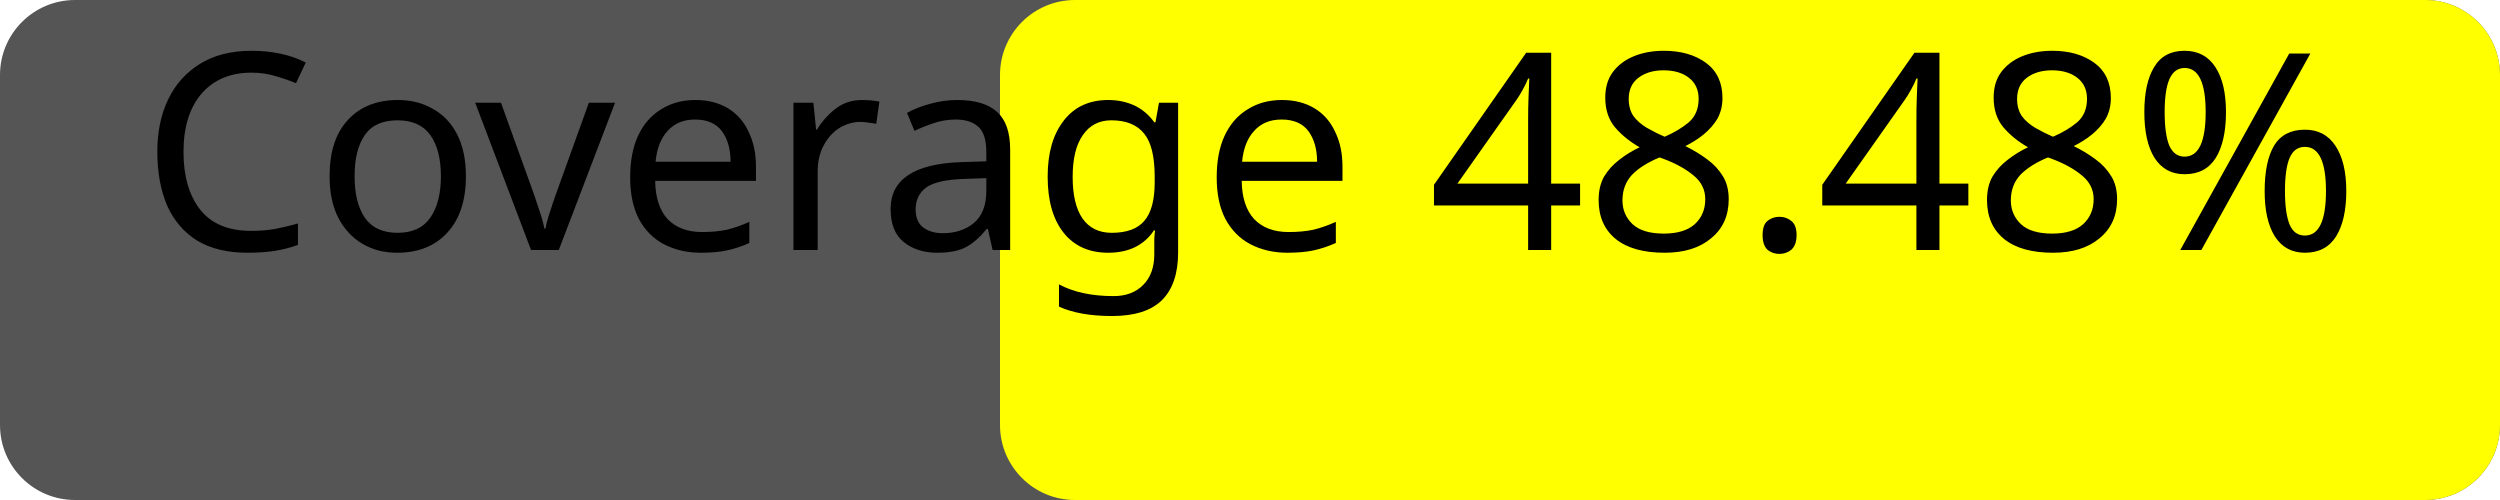
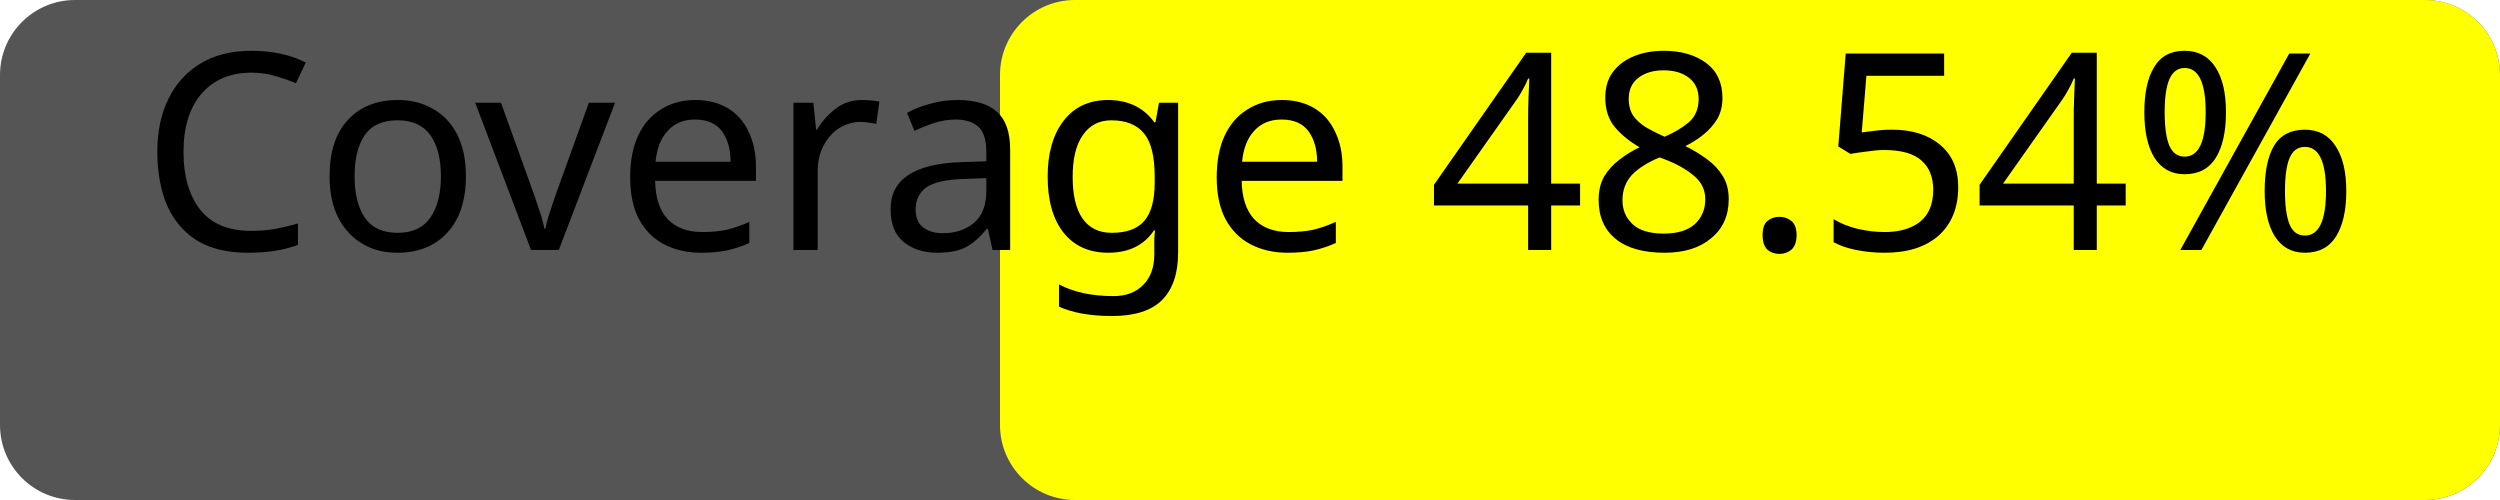
<svg xmlns="http://www.w3.org/2000/svg" width="100" height="20">
  <rect width="100" height="20" rx="3" fill="#555" />
  <rect x="40" width="60" height="20" rx="3" fill="yellow" />
-   <text x="50%" y="50%" alignment-baseline="middle" text-anchor="middle" fill="#000" font-size="11" font-family="Verdana">Coverage 48.48%</text>
+   <text x="50%" y="50%" alignment-baseline="middle" text-anchor="middle" fill="#000" font-size="11" font-family="Verdana">Coverage 48.54%</text>
</svg>
